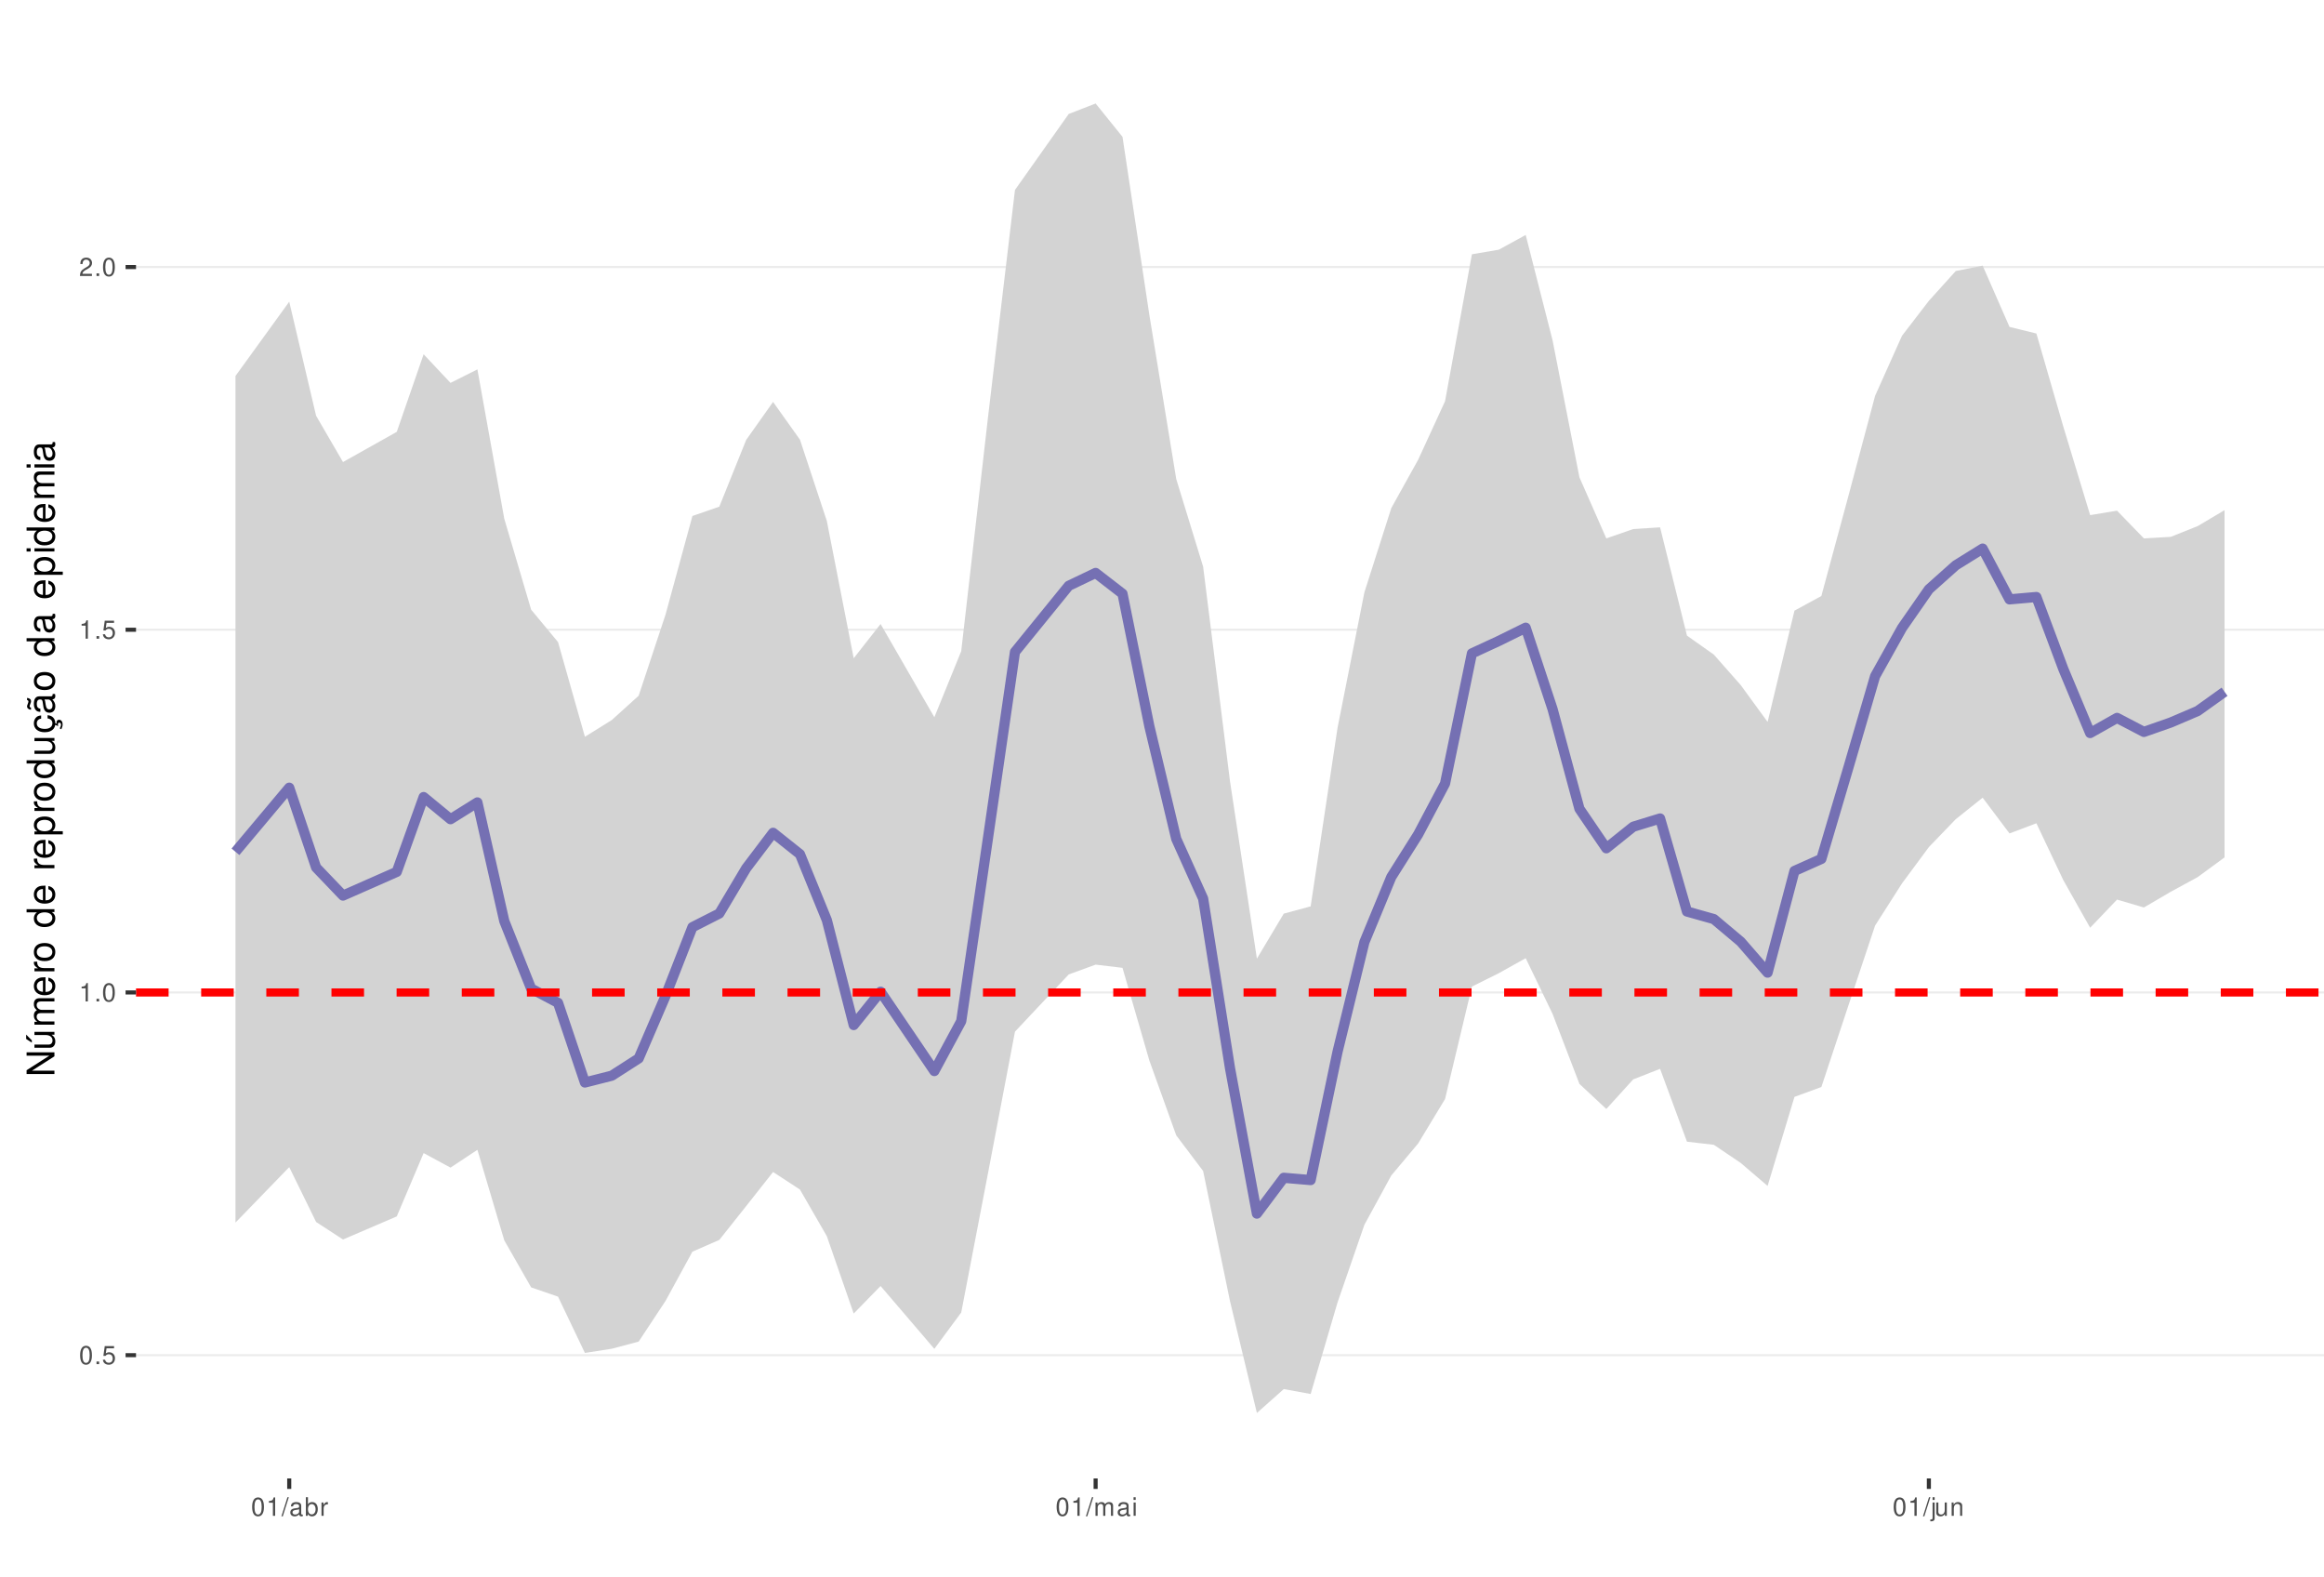
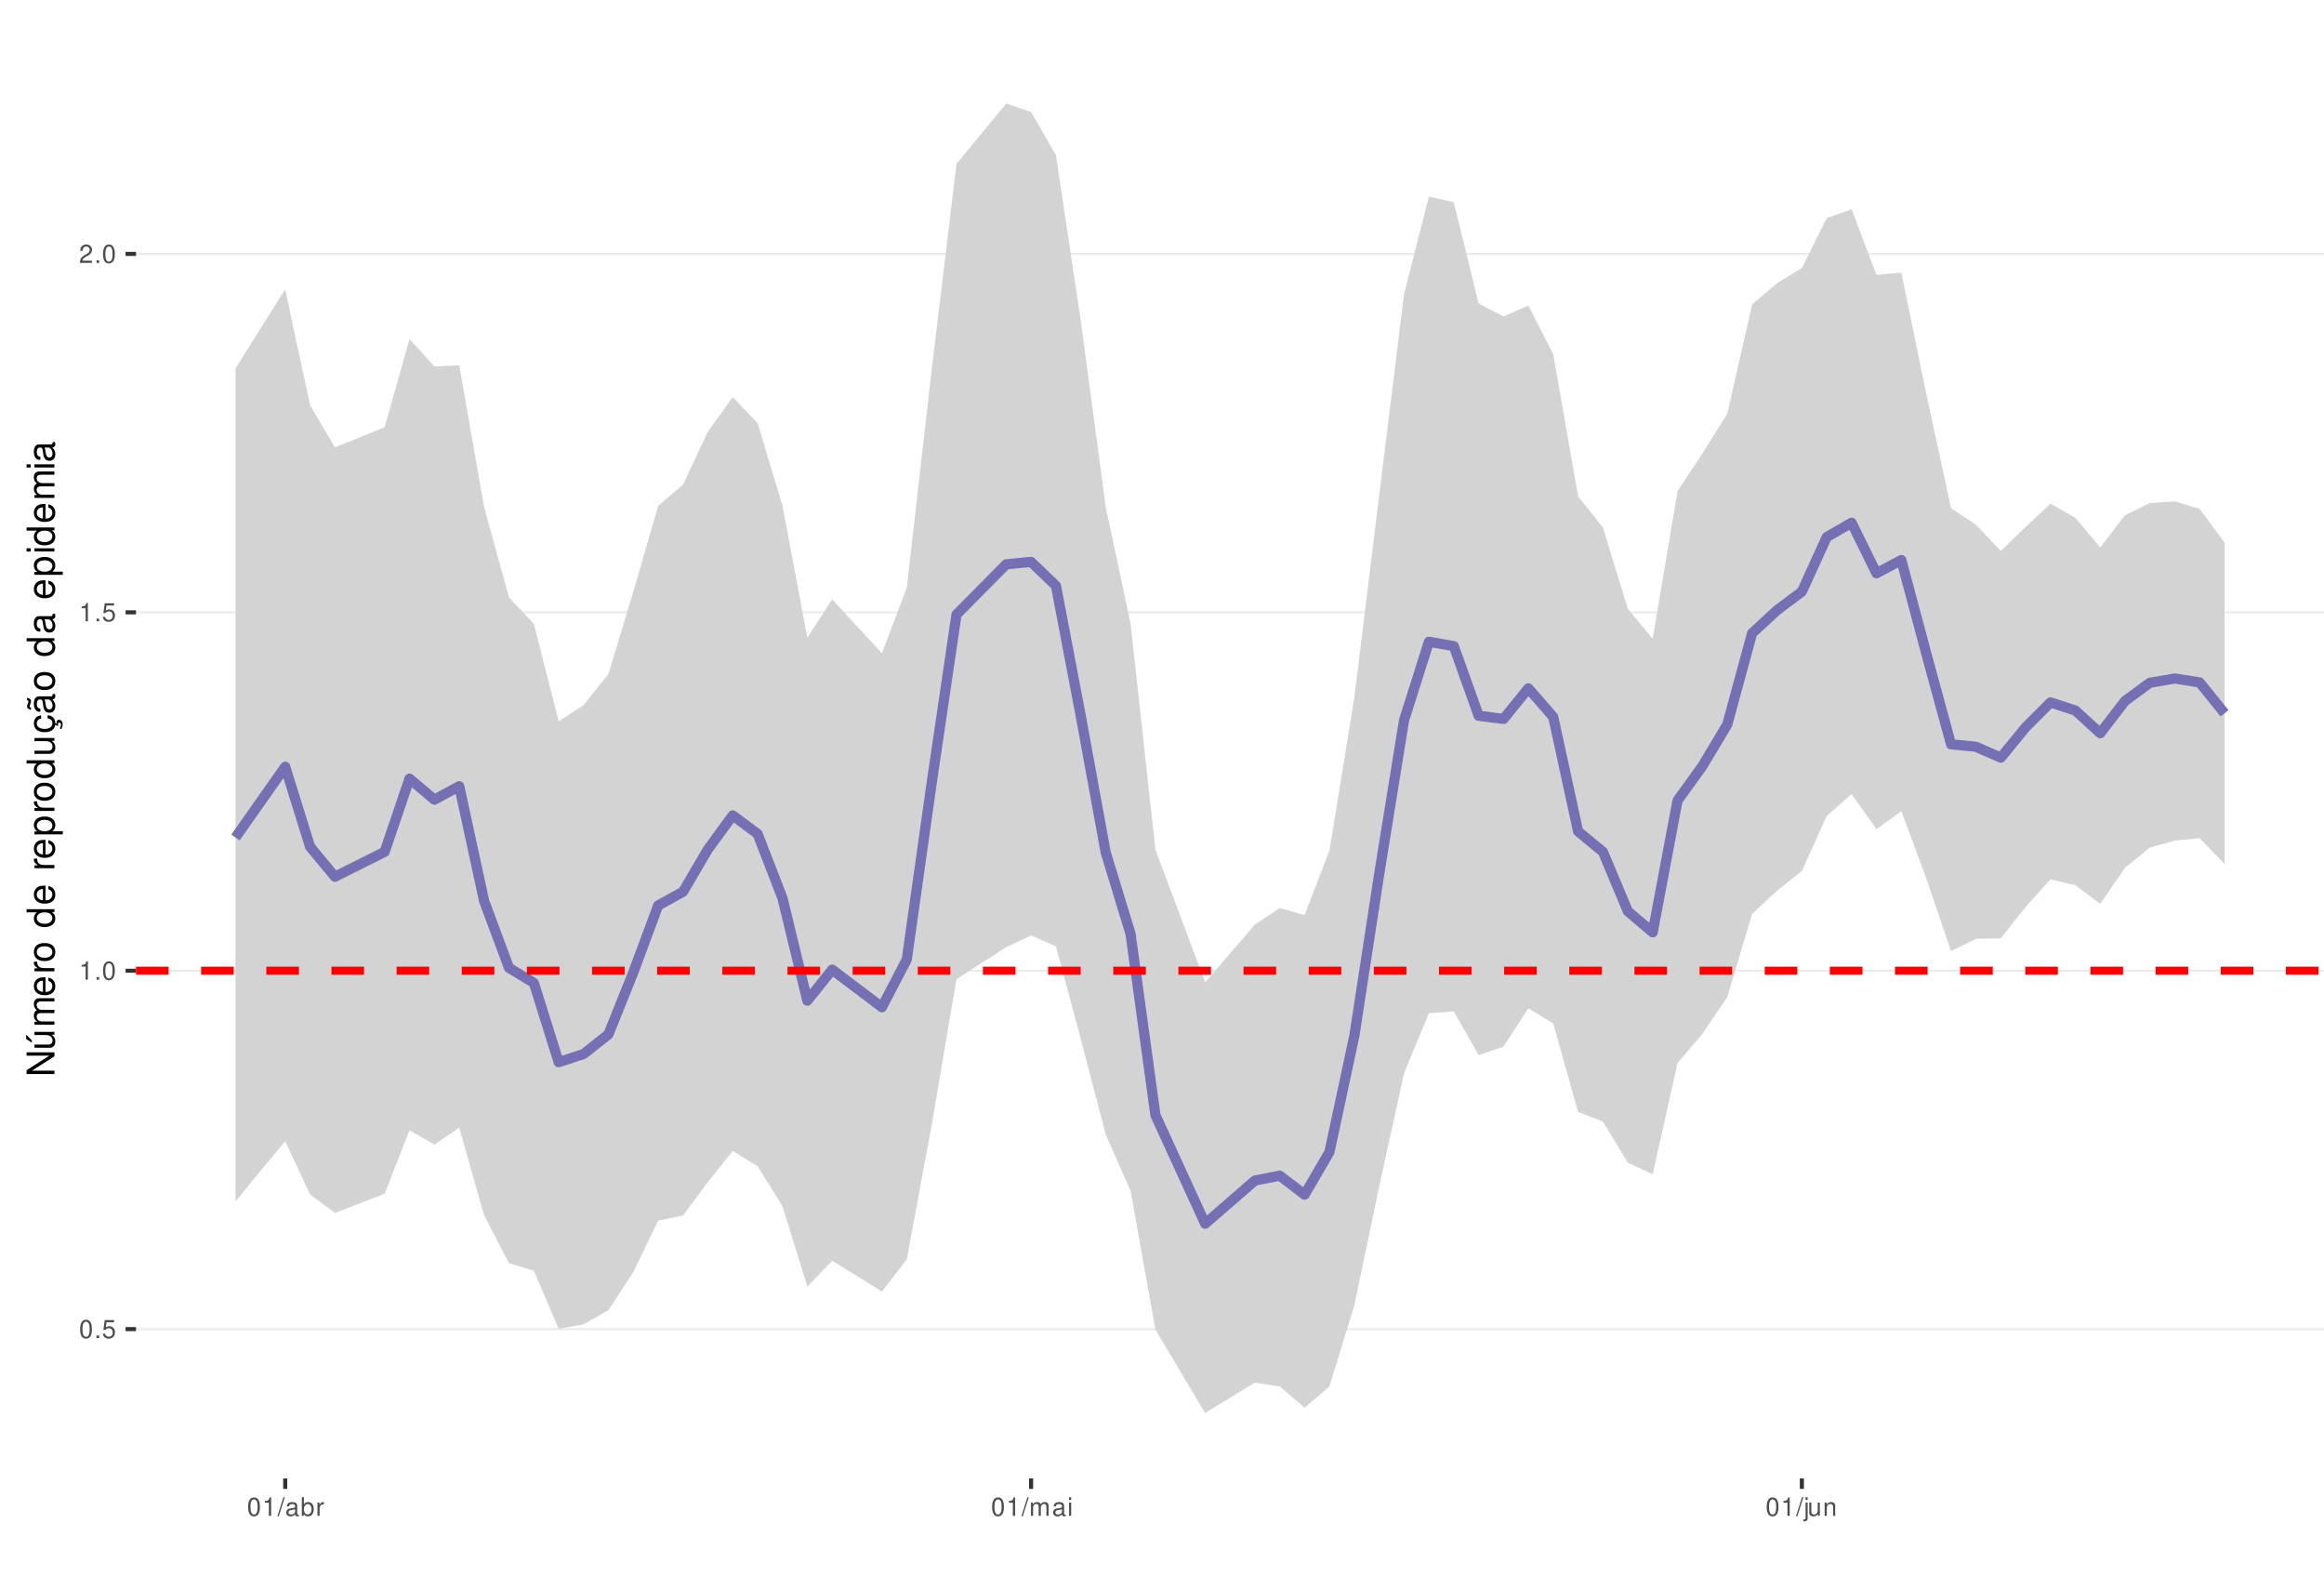
<svg xmlns="http://www.w3.org/2000/svg" xmlns:xlink="http://www.w3.org/1999/xlink" width="609pt" height="413pt" viewBox="0 0 609 413" version="1.1">
  <defs>
    <g>
      <symbol overflow="visible" id="glyph0-0">
        <path style="stroke:none;" d="" />
      </symbol>
      <symbol overflow="visible" id="glyph0-1">
        <path style="stroke:none;" d="M 1.828 -4.812 C 1.391 -4.812 0.984 -4.609 0.75 -4.281 C 0.438 -3.859 0.281 -3.219 0.281 -2.328 C 0.281 -0.703 0.812 0.156 1.828 0.156 C 2.828 0.156 3.375 -0.703 3.375 -2.297 C 3.375 -3.219 3.234 -3.844 2.922 -4.281 C 2.672 -4.625 2.281 -4.812 1.828 -4.812 Z M 1.828 -4.297 C 2.469 -4.297 2.781 -3.641 2.781 -2.344 C 2.781 -0.969 2.469 -0.328 1.812 -0.328 C 1.203 -0.328 0.891 -1 0.891 -2.328 C 0.891 -3.641 1.203 -4.297 1.828 -4.297 Z M 1.828 -4.297 " />
      </symbol>
      <symbol overflow="visible" id="glyph0-2">
        <path style="stroke:none;" d="M 1.266 -0.688 L 0.578 -0.688 L 0.578 0 L 1.266 0 Z M 1.266 -0.688 " />
      </symbol>
      <symbol overflow="visible" id="glyph0-3">
        <path style="stroke:none;" d="M 3.172 -4.719 L 0.734 -4.719 L 0.375 -2.156 L 0.922 -2.156 C 1.188 -2.469 1.422 -2.594 1.797 -2.594 C 2.422 -2.594 2.812 -2.156 2.812 -1.453 C 2.812 -0.781 2.422 -0.359 1.781 -0.359 C 1.266 -0.359 0.953 -0.625 0.812 -1.156 L 0.234 -1.156 C 0.312 -0.766 0.375 -0.578 0.516 -0.406 C 0.781 -0.047 1.266 0.156 1.797 0.156 C 2.75 0.156 3.422 -0.547 3.422 -1.531 C 3.422 -2.469 2.797 -3.109 1.891 -3.109 C 1.562 -3.109 1.297 -3.016 1.016 -2.828 L 1.203 -4.141 L 3.172 -4.141 Z M 3.172 -4.719 " />
      </symbol>
      <symbol overflow="visible" id="glyph0-4">
        <path style="stroke:none;" d="M 1.719 -3.422 L 1.719 0 L 2.312 0 L 2.312 -4.812 L 1.922 -4.812 C 1.719 -4.078 1.578 -3.969 0.672 -3.859 L 0.672 -3.422 Z M 1.719 -3.422 " />
      </symbol>
      <symbol overflow="visible" id="glyph0-5">
        <path style="stroke:none;" d="M 3.375 -0.578 L 0.891 -0.578 C 0.938 -0.984 1.156 -1.234 1.734 -1.578 L 2.406 -1.953 C 3.062 -2.328 3.406 -2.812 3.406 -3.406 C 3.406 -3.812 3.234 -4.188 2.969 -4.438 C 2.688 -4.688 2.344 -4.812 1.891 -4.812 C 1.297 -4.812 0.844 -4.594 0.578 -4.188 C 0.422 -3.938 0.344 -3.641 0.328 -3.141 L 0.922 -3.141 C 0.938 -3.469 0.984 -3.672 1.062 -3.828 C 1.219 -4.125 1.516 -4.297 1.875 -4.297 C 2.406 -4.297 2.797 -3.906 2.797 -3.391 C 2.797 -3.016 2.578 -2.672 2.156 -2.438 L 1.547 -2.078 C 0.562 -1.516 0.281 -1.062 0.219 0 L 3.375 0 Z M 3.375 -0.578 " />
      </symbol>
      <symbol overflow="visible" id="glyph0-6">
        <path style="stroke:none;" d="M 1.531 -4.859 L -0.047 0.141 L 0.312 0.141 L 1.891 -4.859 Z M 1.531 -4.859 " />
      </symbol>
      <symbol overflow="visible" id="glyph0-7">
        <path style="stroke:none;" d="M 3.562 -0.328 C 3.5 -0.312 3.469 -0.312 3.438 -0.312 C 3.25 -0.312 3.141 -0.406 3.141 -0.578 L 3.141 -2.641 C 3.141 -3.25 2.688 -3.594 1.828 -3.594 C 1.312 -3.594 0.906 -3.438 0.672 -3.188 C 0.516 -3 0.453 -2.797 0.438 -2.453 L 0.984 -2.453 C 1.031 -2.875 1.297 -3.078 1.812 -3.078 C 2.312 -3.078 2.594 -2.891 2.594 -2.562 L 2.594 -2.406 C 2.578 -2.172 2.469 -2.078 2.016 -2.031 C 1.219 -1.922 1.109 -1.891 0.891 -1.812 C 0.484 -1.641 0.281 -1.328 0.281 -0.875 C 0.281 -0.25 0.719 0.156 1.422 0.156 C 1.859 0.156 2.219 0 2.609 -0.359 C 2.656 0 2.828 0.156 3.188 0.156 C 3.297 0.156 3.375 0.141 3.562 0.094 Z M 2.594 -1.094 C 2.594 -0.906 2.531 -0.797 2.375 -0.641 C 2.141 -0.438 1.875 -0.328 1.547 -0.328 C 1.109 -0.328 0.859 -0.547 0.859 -0.891 C 0.859 -1.266 1.094 -1.438 1.703 -1.531 C 2.297 -1.609 2.406 -1.641 2.594 -1.719 Z M 2.594 -1.094 " />
      </symbol>
      <symbol overflow="visible" id="glyph0-8">
        <path style="stroke:none;" d="M 0.359 -4.859 L 0.359 0 L 0.859 0 L 0.859 -0.453 C 1.125 -0.047 1.484 0.156 1.969 0.156 C 2.875 0.156 3.484 -0.594 3.484 -1.75 C 3.484 -2.891 2.922 -3.594 1.984 -3.594 C 1.516 -3.594 1.172 -3.406 0.906 -3.016 L 0.906 -4.859 Z M 1.891 -3.062 C 2.5 -3.062 2.906 -2.531 2.906 -1.703 C 2.906 -0.906 2.484 -0.359 1.891 -0.359 C 1.297 -0.359 0.906 -0.906 0.906 -1.719 C 0.906 -2.531 1.297 -3.062 1.891 -3.062 Z M 1.891 -3.062 " />
      </symbol>
      <symbol overflow="visible" id="glyph0-9">
        <path style="stroke:none;" d="M 0.453 -3.484 L 0.453 0 L 1.016 0 L 1.016 -1.812 C 1.031 -2.656 1.375 -3.016 2.141 -3 L 2.141 -3.562 C 2.047 -3.578 1.984 -3.594 1.922 -3.594 C 1.562 -3.594 1.297 -3.375 0.969 -2.859 L 0.969 -3.484 Z M 0.453 -3.484 " />
      </symbol>
      <symbol overflow="visible" id="glyph0-10">
        <path style="stroke:none;" d="M 0.469 -3.484 L 0.469 0 L 1.031 0 L 1.031 -2.188 C 1.031 -2.703 1.391 -3.109 1.844 -3.109 C 2.25 -3.109 2.484 -2.844 2.484 -2.406 L 2.484 0 L 3.047 0 L 3.047 -2.188 C 3.047 -2.703 3.422 -3.109 3.875 -3.109 C 4.266 -3.109 4.516 -2.844 4.516 -2.406 L 4.516 0 L 5.078 0 L 5.078 -2.609 C 5.078 -3.234 4.719 -3.594 4.062 -3.594 C 3.594 -3.594 3.312 -3.453 2.984 -3.062 C 2.781 -3.422 2.5 -3.594 2.047 -3.594 C 1.578 -3.594 1.266 -3.422 0.984 -3 L 0.984 -3.484 Z M 0.469 -3.484 " />
      </symbol>
      <symbol overflow="visible" id="glyph0-11">
        <path style="stroke:none;" d="M 1 -3.484 L 0.453 -3.484 L 0.453 0 L 1 0 Z M 1 -4.859 L 0.438 -4.859 L 0.438 -4.156 L 1 -4.156 Z M 1 -4.859 " />
      </symbol>
      <symbol overflow="visible" id="glyph0-12">
        <path style="stroke:none;" d="M 0.469 -3.484 L 0.469 0.5 C 0.469 0.859 0.359 0.969 0.016 0.969 C -0.031 0.969 -0.047 0.969 -0.125 0.953 L -0.125 1.438 C -0.047 1.438 -0.016 1.453 0.062 1.453 C 0.688 1.453 1.016 1.203 1.016 0.719 L 1.016 -3.484 Z M 1.016 -4.859 L 0.469 -4.859 L 0.469 -4.156 L 1.016 -4.156 Z M 1.016 -4.859 " />
      </symbol>
      <symbol overflow="visible" id="glyph0-13">
        <path style="stroke:none;" d="M 3.203 0 L 3.203 -3.484 L 2.656 -3.484 L 2.656 -1.516 C 2.656 -0.797 2.281 -0.328 1.703 -0.328 C 1.266 -0.328 0.984 -0.594 0.984 -1.016 L 0.984 -3.484 L 0.438 -3.484 L 0.438 -0.797 C 0.438 -0.219 0.859 0.156 1.547 0.156 C 2.062 0.156 2.391 -0.031 2.703 -0.484 L 2.703 0 Z M 3.203 0 " />
      </symbol>
      <symbol overflow="visible" id="glyph0-14">
        <path style="stroke:none;" d="M 0.469 -3.484 L 0.469 0 L 1.031 0 L 1.031 -1.922 C 1.031 -2.641 1.391 -3.109 1.969 -3.109 C 2.406 -3.109 2.688 -2.828 2.688 -2.422 L 2.688 0 L 3.234 0 L 3.234 -2.641 C 3.234 -3.219 2.812 -3.594 2.141 -3.594 C 1.625 -3.594 1.281 -3.391 0.984 -2.906 L 0.984 -3.484 Z M 0.469 -3.484 " />
      </symbol>
      <symbol overflow="visible" id="glyph1-0">
        <path style="stroke:none;" d="" />
      </symbol>
      <symbol overflow="visible" id="glyph1-1">
        <path style="stroke:none;" d="M -7.297 -6.453 L -7.297 -5.578 L -1.328 -5.578 L -7.297 -1.766 L -7.297 -0.766 L 0 -0.766 L 0 -1.641 L -5.906 -1.641 L 0 -5.406 L 0 -6.453 Z M -7.297 -6.453 " />
      </symbol>
      <symbol overflow="visible" id="glyph1-2">
        <path style="stroke:none;" d="M 0 -4.812 L -5.234 -4.812 L -5.234 -3.984 L -2.266 -3.984 C -1.203 -3.984 -0.5 -3.438 -0.5 -2.562 C -0.5 -1.906 -0.906 -1.484 -1.531 -1.484 L -5.234 -1.484 L -5.234 -0.656 L -1.203 -0.656 C -0.328 -0.656 0.234 -1.297 0.234 -2.312 C 0.234 -3.094 -0.047 -3.578 -0.734 -4.062 L 0 -4.062 Z M -7.406 -2.953 L -5.922 -2 L -5.922 -2.594 L -7.406 -4.094 Z M -7.406 -2.953 " />
      </symbol>
      <symbol overflow="visible" id="glyph1-3">
        <path style="stroke:none;" d="M -5.234 -0.703 L 0 -0.703 L 0 -1.547 L -3.297 -1.547 C -4.047 -1.547 -4.656 -2.094 -4.656 -2.766 C -4.656 -3.391 -4.281 -3.734 -3.609 -3.734 L 0 -3.734 L 0 -4.578 L -3.297 -4.578 C -4.047 -4.578 -4.656 -5.125 -4.656 -5.812 C -4.656 -6.422 -4.266 -6.781 -3.609 -6.781 L 0 -6.781 L 0 -7.625 L -3.938 -7.625 C -4.875 -7.625 -5.391 -7.078 -5.391 -6.094 C -5.391 -5.406 -5.188 -4.984 -4.594 -4.484 C -5.156 -4.188 -5.391 -3.766 -5.391 -3.078 C -5.391 -2.375 -5.125 -1.906 -4.5 -1.469 L -5.234 -1.469 Z M -5.234 -0.703 " />
      </symbol>
      <symbol overflow="visible" id="glyph1-4">
        <path style="stroke:none;" d="M -2.344 -5.125 C -3.141 -5.125 -3.625 -5.062 -4.016 -4.922 C -4.875 -4.578 -5.391 -3.781 -5.391 -2.797 C -5.391 -1.344 -4.281 -0.406 -2.547 -0.406 C -0.812 -0.406 0.234 -1.297 0.234 -2.781 C 0.234 -3.984 -0.453 -4.812 -1.594 -5.016 L -1.594 -4.188 C -0.906 -3.953 -0.547 -3.484 -0.547 -2.812 C -0.547 -2.281 -0.781 -1.828 -1.219 -1.547 C -1.516 -1.344 -1.812 -1.281 -2.344 -1.266 Z M -3.016 -1.297 C -3.984 -1.359 -4.625 -1.953 -4.625 -2.797 C -4.625 -3.641 -3.953 -4.234 -3.016 -4.234 Z M -3.016 -1.297 " />
      </symbol>
      <symbol overflow="visible" id="glyph1-5">
        <path style="stroke:none;" d="M -5.234 -0.688 L 0 -0.688 L 0 -1.531 L -2.719 -1.531 C -3.984 -1.547 -4.547 -2.062 -4.516 -3.203 L -5.359 -3.203 C -5.375 -3.062 -5.391 -2.984 -5.391 -2.891 C -5.391 -2.344 -5.062 -1.938 -4.297 -1.453 L -5.234 -1.453 Z M -5.234 -0.688 " />
      </symbol>
      <symbol overflow="visible" id="glyph1-6">
        <path style="stroke:none;" d="M -5.391 -2.719 C -5.391 -1.234 -4.344 -0.359 -2.578 -0.359 C -0.812 -0.359 0.234 -1.234 0.234 -2.734 C 0.234 -4.203 -0.812 -5.094 -2.547 -5.094 C -4.359 -5.094 -5.391 -4.234 -5.391 -2.719 Z M -4.625 -2.734 C -4.625 -3.672 -3.844 -4.234 -2.547 -4.234 C -1.312 -4.234 -0.547 -3.656 -0.547 -2.734 C -0.547 -1.797 -1.312 -1.234 -2.578 -1.234 C -3.844 -1.234 -4.625 -1.797 -4.625 -2.734 Z M -4.625 -2.734 " />
      </symbol>
      <symbol overflow="visible" id="glyph1-7">
        <path style="stroke:none;" d="" />
      </symbol>
      <symbol overflow="visible" id="glyph1-8">
        <path style="stroke:none;" d="M -7.297 -4.953 L -7.297 -4.125 L -4.578 -4.125 C -5.109 -3.766 -5.391 -3.203 -5.391 -2.516 C -5.391 -1.156 -4.297 -0.266 -2.625 -0.266 C -0.859 -0.266 0.234 -1.125 0.234 -2.547 C 0.234 -3.266 -0.047 -3.766 -0.688 -4.203 L 0 -4.203 L 0 -4.953 Z M -4.609 -2.656 C -4.609 -3.547 -3.812 -4.125 -2.562 -4.125 C -1.344 -4.125 -0.547 -3.547 -0.547 -2.656 C -0.547 -1.734 -1.359 -1.125 -2.578 -1.125 C -3.797 -1.125 -4.609 -1.734 -4.609 -2.656 Z M -4.609 -2.656 " />
      </symbol>
      <symbol overflow="visible" id="glyph1-9">
        <path style="stroke:none;" d="M 2.188 -0.547 L 2.188 -1.375 L -0.547 -1.375 C -0.016 -1.812 0.234 -2.312 0.234 -2.984 C 0.234 -4.344 -0.859 -5.234 -2.531 -5.234 C -4.297 -5.234 -5.391 -4.375 -5.391 -2.984 C -5.391 -2.266 -5.062 -1.703 -4.453 -1.312 L -5.234 -1.312 L -5.234 -0.547 Z M -4.609 -2.844 C -4.609 -3.766 -3.797 -4.359 -2.547 -4.359 C -1.359 -4.359 -0.547 -3.75 -0.547 -2.844 C -0.547 -1.953 -1.344 -1.375 -2.578 -1.375 C -3.812 -1.375 -4.609 -1.953 -4.609 -2.844 Z M -4.609 -2.844 " />
      </symbol>
      <symbol overflow="visible" id="glyph1-10">
        <path style="stroke:none;" d="M 0 -4.812 L -5.234 -4.812 L -5.234 -3.984 L -2.266 -3.984 C -1.203 -3.984 -0.5 -3.438 -0.5 -2.562 C -0.5 -1.906 -0.906 -1.484 -1.531 -1.484 L -5.234 -1.484 L -5.234 -0.656 L -1.203 -0.656 C -0.328 -0.656 0.234 -1.297 0.234 -2.312 C 0.234 -3.094 -0.047 -3.578 -0.734 -4.062 L 0 -4.062 Z M 0 -4.812 " />
      </symbol>
      <symbol overflow="visible" id="glyph1-11">
        <path style="stroke:none;" d="M 0.234 -2.641 C 0.234 -3.875 -0.547 -4.703 -1.797 -4.766 L -1.797 -3.938 C -0.953 -3.797 -0.531 -3.359 -0.531 -2.656 C -0.531 -1.734 -1.281 -1.188 -2.516 -1.188 C -3.844 -1.188 -4.625 -1.719 -4.625 -2.625 C -4.625 -3.328 -4.203 -3.766 -3.484 -3.875 L -3.484 -4.703 C -3.984 -4.672 -4.312 -4.562 -4.609 -4.359 C -5.094 -4 -5.391 -3.375 -5.391 -2.641 C -5.391 -1.219 -4.266 -0.312 -2.531 -0.312 C -1.469 -0.312 -0.625 -0.672 -0.156 -1.312 C 0.047 -1.594 0.125 -1.812 0.203 -2.25 L 0.922 -1.938 L 0.984 -2.062 C 0.938 -2.188 0.906 -2.25 0.906 -2.375 C 0.906 -2.656 1.047 -2.828 1.281 -2.828 C 1.547 -2.828 1.734 -2.594 1.734 -2.297 C 1.734 -2.031 1.672 -1.844 1.438 -1.406 L 1.406 -1.312 L 1.812 -1.094 C 2.078 -1.75 2.141 -1.953 2.141 -2.344 C 2.141 -3.109 1.781 -3.578 1.203 -3.578 C 0.781 -3.578 0.547 -3.297 0.547 -2.797 C 0.547 -2.703 0.547 -2.641 0.562 -2.516 Z M 0.234 -2.641 " />
      </symbol>
      <symbol overflow="visible" id="glyph1-12">
        <path style="stroke:none;" d="M -0.484 -5.344 C -0.469 -5.266 -0.469 -5.219 -0.469 -5.172 C -0.469 -4.875 -0.625 -4.719 -0.875 -4.719 L -3.953 -4.719 C -4.891 -4.719 -5.391 -4.047 -5.391 -2.75 C -5.391 -1.984 -5.172 -1.375 -4.781 -1.016 C -4.516 -0.766 -4.203 -0.672 -3.688 -0.656 L -3.688 -1.484 C -4.328 -1.562 -4.625 -1.938 -4.625 -2.719 C -4.625 -3.484 -4.344 -3.891 -3.844 -3.891 L -3.625 -3.891 C -3.266 -3.875 -3.125 -3.703 -3.047 -3.016 C -2.891 -1.844 -2.844 -1.656 -2.719 -1.344 C -2.453 -0.734 -2 -0.422 -1.312 -0.422 C -0.375 -0.422 0.234 -1.078 0.234 -2.141 C 0.234 -2.797 0 -3.328 -0.547 -3.922 C 0 -3.984 0.234 -4.234 0.234 -4.781 C 0.234 -4.953 0.203 -5.062 0.141 -5.344 Z M -1.656 -3.891 C -1.375 -3.891 -1.203 -3.812 -0.969 -3.562 C -0.656 -3.219 -0.5 -2.812 -0.5 -2.312 C -0.5 -1.672 -0.812 -1.297 -1.344 -1.297 C -1.891 -1.297 -2.172 -1.656 -2.297 -2.547 C -2.422 -3.438 -2.453 -3.609 -2.594 -3.891 Z M -7.172 -3.75 C -6.922 -3.672 -6.812 -3.547 -6.812 -3.375 C -6.812 -3.25 -6.875 -2.984 -6.984 -2.734 C -7.156 -2.312 -7.172 -2.25 -7.172 -2.047 C -7.172 -1.594 -6.797 -1.297 -6.141 -1.188 L -6.141 -1.766 C -6.375 -1.812 -6.5 -1.938 -6.5 -2.094 C -6.5 -2.203 -6.469 -2.344 -6.375 -2.578 C -6.156 -3.156 -6.125 -3.234 -6.125 -3.438 C -6.125 -3.922 -6.484 -4.219 -7.172 -4.312 Z M -7.172 -3.75 " />
      </symbol>
      <symbol overflow="visible" id="glyph1-13">
        <path style="stroke:none;" d="M -0.484 -5.344 C -0.469 -5.266 -0.469 -5.219 -0.469 -5.172 C -0.469 -4.875 -0.625 -4.719 -0.875 -4.719 L -3.953 -4.719 C -4.891 -4.719 -5.391 -4.047 -5.391 -2.75 C -5.391 -1.984 -5.172 -1.375 -4.781 -1.016 C -4.516 -0.766 -4.203 -0.672 -3.688 -0.656 L -3.688 -1.484 C -4.328 -1.562 -4.625 -1.938 -4.625 -2.719 C -4.625 -3.484 -4.344 -3.891 -3.844 -3.891 L -3.625 -3.891 C -3.266 -3.875 -3.125 -3.703 -3.047 -3.016 C -2.891 -1.844 -2.844 -1.656 -2.719 -1.344 C -2.453 -0.734 -2 -0.422 -1.312 -0.422 C -0.375 -0.422 0.234 -1.078 0.234 -2.141 C 0.234 -2.797 0 -3.328 -0.547 -3.922 C 0 -3.984 0.234 -4.234 0.234 -4.781 C 0.234 -4.953 0.203 -5.062 0.141 -5.344 Z M -1.656 -3.891 C -1.375 -3.891 -1.203 -3.812 -0.969 -3.562 C -0.656 -3.219 -0.5 -2.812 -0.5 -2.312 C -0.5 -1.672 -0.812 -1.297 -1.344 -1.297 C -1.891 -1.297 -2.172 -1.656 -2.297 -2.547 C -2.422 -3.438 -2.453 -3.609 -2.594 -3.891 Z M -1.656 -3.891 " />
      </symbol>
      <symbol overflow="visible" id="glyph1-14">
        <path style="stroke:none;" d="M -5.234 -1.5 L -5.234 -0.672 L 0 -0.672 L 0 -1.5 Z M -7.297 -1.5 L -7.297 -0.656 L -6.234 -0.656 L -6.234 -1.5 Z M -7.297 -1.5 " />
      </symbol>
    </g>
    <clipPath id="clip1">
      <path d="M 35.645 9.961 L 609 9.961 L 609 387.328 L 35.645 387.328 Z M 35.645 9.961 " />
    </clipPath>
    <clipPath id="clip2">
-       <path d="M 35.645 354 L 609 354 L 609 356 L 35.645 356 Z M 35.645 354 " />
+       <path d="M 35.645 347 L 609 347 L 609 349 L 35.645 349 Z M 35.645 347 " />
    </clipPath>
    <clipPath id="clip3">
-       <path d="M 35.645 259 L 609 259 L 609 261 L 35.645 261 Z M 35.645 259 " />
+       <path d="M 35.645 254 L 609 254 L 609 255 L 35.645 255 Z M 35.645 254 " />
    </clipPath>
    <clipPath id="clip4">
-       <path d="M 35.645 164 L 609 164 L 609 166 L 35.645 166 Z M 35.645 164 " />
+       <path d="M 35.645 160 L 609 160 L 609 161 L 35.645 161 Z M 35.645 160 " />
    </clipPath>
    <clipPath id="clip5">
-       <path d="M 35.645 69 L 609 69 L 609 71 L 35.645 71 Z M 35.645 69 " />
+       <path d="M 35.645 66 L 609 66 L 609 67 L 35.645 67 Z M 35.645 66 " />
    </clipPath>
    <clipPath id="clip6">
-       <path d="M 35.645 258 L 609 258 L 609 262 L 35.645 262 Z M 35.645 258 " />
+       <path d="M 35.645 253 L 609 253 L 609 256 L 35.645 256 Z M 35.645 253 " />
    </clipPath>
  </defs>
  <g id="surface53">
    <rect x="0" y="0" width="609" height="413" style="fill:rgb(100%,100%,100%);fill-opacity:1;stroke:none;" />
    <rect x="0" y="0" width="609" height="413" style="fill:rgb(100%,100%,100%);fill-opacity:1;stroke:none;" />
    <path style="fill:none;stroke-width:1.067;stroke-linecap:round;stroke-linejoin:round;stroke:rgb(100%,100%,100%);stroke-opacity:1;stroke-miterlimit:10;" d="M 0 413 L 609 413 L 609 0 L 0 0 Z M 0 413 " />
    <g clip-path="url(#clip1)" clip-rule="nonzero">
      <path style=" stroke:none;fill-rule:nonzero;fill:rgb(100%,100%,100%);fill-opacity:1;" d="M 35.645 387.328 L 609 387.328 L 609 9.961 L 35.645 9.961 Z M 35.645 387.328 " />
    </g>
    <g clip-path="url(#clip2)" clip-rule="nonzero">
-       <path style="fill:none;stroke-width:0.533;stroke-linecap:butt;stroke-linejoin:round;stroke:rgb(92.157%,92.157%,92.157%);stroke-opacity:1;stroke-miterlimit:10;" d="M 35.645 355.031 L 609 355.031 " />
+       <path style="fill:none;stroke-width:0.533;stroke-linecap:butt;stroke-linejoin:round;stroke:rgb(92.157%,92.157%,92.157%);stroke-opacity:1;stroke-miterlimit:10;" d="M 35.645 348.207 L 609 348.207 " />
    </g>
    <g clip-path="url(#clip3)" clip-rule="nonzero">
-       <path style="fill:none;stroke-width:0.533;stroke-linecap:butt;stroke-linejoin:round;stroke:rgb(92.157%,92.157%,92.157%);stroke-opacity:1;stroke-miterlimit:10;" d="M 35.645 260.008 L 609 260.008 " />
+       <path style="fill:none;stroke-width:0.533;stroke-linecap:butt;stroke-linejoin:round;stroke:rgb(92.157%,92.157%,92.157%);stroke-opacity:1;stroke-miterlimit:10;" d="M 35.645 254.312 L 609 254.312 " />
    </g>
    <g clip-path="url(#clip4)" clip-rule="nonzero">
-       <path style="fill:none;stroke-width:0.533;stroke-linecap:butt;stroke-linejoin:round;stroke:rgb(92.157%,92.157%,92.157%);stroke-opacity:1;stroke-miterlimit:10;" d="M 35.645 164.98 L 609 164.98 " />
+       <path style="fill:none;stroke-width:0.533;stroke-linecap:butt;stroke-linejoin:round;stroke:rgb(92.157%,92.157%,92.157%);stroke-opacity:1;stroke-miterlimit:10;" d="M 35.645 160.418 L 609 160.418 " />
    </g>
    <g clip-path="url(#clip5)" clip-rule="nonzero">
-       <path style="fill:none;stroke-width:0.533;stroke-linecap:butt;stroke-linejoin:round;stroke:rgb(92.157%,92.157%,92.157%);stroke-opacity:1;stroke-miterlimit:10;" d="M 35.645 69.957 L 609 69.957 " />
-     </g>
-     <path style=" stroke:none;fill-rule:nonzero;fill:rgb(82.745%,82.745%,82.745%);fill-opacity:1;" d="M 61.707 98.496 L 75.793 79.043 L 82.836 108.93 L 89.883 121.047 L 103.969 113.141 L 111.012 92.812 L 118.055 100.312 L 125.102 96.773 L 132.145 135.906 L 139.188 159.727 L 146.23 168.211 L 153.273 193.016 L 160.316 188.637 L 167.363 182.262 L 174.406 161.004 L 181.449 135.18 L 188.492 132.742 L 195.535 115.25 L 202.582 105.297 L 209.625 115.18 L 216.668 136.473 L 223.711 172.449 L 230.754 163.48 L 244.844 187.898 L 251.887 170.598 L 258.93 109.098 L 265.973 49.758 L 280.059 29.852 L 287.105 27.117 L 294.148 35.844 L 301.191 82.543 L 308.234 125.504 L 315.277 148.457 L 322.324 204.711 L 329.367 251.148 L 336.41 239.352 L 343.453 237.453 L 350.496 190.703 L 357.539 155.176 L 364.586 133.109 L 371.629 120.438 L 378.672 105.117 L 385.715 66.613 L 392.758 65.414 L 399.805 61.555 L 406.848 89.164 L 413.891 125.055 L 420.934 141.051 L 427.977 138.602 L 435.02 138.152 L 442.066 166.516 L 449.109 171.496 L 456.152 179.477 L 463.195 189.133 L 470.238 159.98 L 477.285 156.141 L 484.328 130.098 L 491.371 103.684 L 498.414 87.969 L 505.457 78.812 L 512.5 71.004 L 519.547 69.586 L 526.59 85.645 L 533.633 87.375 L 540.676 111.727 L 547.719 134.953 L 554.766 133.789 L 561.809 141.055 L 568.852 140.645 L 575.895 137.828 L 582.938 133.656 L 582.938 224.625 L 575.895 229.789 L 568.852 233.621 L 561.809 237.746 L 554.766 235.676 L 547.719 243.055 L 540.676 230.559 L 533.633 215.684 L 526.59 218.344 L 519.547 208.977 L 512.5 214.609 L 505.457 221.922 L 498.414 231.438 L 491.371 242.469 L 484.328 263.555 L 477.285 284.781 L 470.238 287.359 L 463.195 310.691 L 456.152 304.668 L 449.109 299.914 L 442.066 299.102 L 435.02 280.012 L 427.977 282.781 L 420.934 290.535 L 413.891 283.965 L 406.848 265.621 L 399.805 251.027 L 392.758 254.961 L 385.715 258.465 L 378.672 287.926 L 371.629 299.559 L 364.586 307.953 L 357.539 320.867 L 350.496 341.23 L 343.453 365.203 L 336.41 363.914 L 329.367 370.176 L 322.324 340.898 L 315.277 306.781 L 308.234 297.449 L 301.191 277.852 L 294.148 253.555 L 287.105 252.715 L 280.059 255.285 L 265.973 270.273 L 258.93 307.23 L 251.887 343.852 L 244.844 353.375 L 230.754 336.91 L 223.711 344.125 L 216.668 323.855 L 209.625 311.641 L 202.582 307.039 L 195.535 315.973 L 188.492 324.832 L 181.449 327.914 L 174.406 340.805 L 167.363 351.469 L 160.316 353.344 L 153.273 354.445 L 146.23 339.695 L 139.188 337.273 L 132.145 324.949 L 125.102 301.23 L 118.055 305.895 L 111.012 302.086 L 103.969 318.68 L 89.883 324.727 L 82.836 320.133 L 75.793 305.766 L 61.707 320.297 Z M 61.707 98.496 " />
-     <path style="fill:none;stroke-width:2.667;stroke-linecap:butt;stroke-linejoin:round;stroke:rgb(45.882%,43.922%,70.196%);stroke-opacity:1;stroke-miterlimit:10;" d="M 61.707 223.152 L 75.793 206.363 L 82.836 227.262 L 89.883 234.625 L 103.969 228.414 L 111.012 208.816 L 118.055 214.617 L 125.102 210.215 L 132.145 241.301 L 139.188 258.992 L 146.23 262.723 L 153.273 283.598 L 160.316 281.812 L 167.363 277.285 L 174.406 260.91 L 181.449 242.898 L 188.492 239.324 L 195.535 227.48 L 202.582 218.176 L 209.625 223.781 L 216.668 241.047 L 223.711 268.543 L 230.754 259.812 L 244.844 280.598 L 251.887 267.535 L 258.93 219.344 L 265.973 170.797 L 280.059 153.469 L 287.105 150.098 L 294.148 155.539 L 301.191 190.277 L 308.234 219.777 L 315.277 235.406 L 322.324 279.859 L 329.367 317.945 L 336.41 308.559 L 343.453 309.156 L 350.496 275.562 L 357.539 246.812 L 364.586 229.758 L 371.629 218.59 L 378.672 205.281 L 385.715 171.176 L 392.758 167.918 L 399.805 164.445 L 406.848 185.777 L 413.891 211.891 L 420.934 222.238 L 427.977 216.59 L 435.02 214.426 L 442.066 238.801 L 449.109 240.781 L 456.152 246.703 L 463.195 254.816 L 470.238 228.172 L 477.285 225.023 L 484.328 201.234 L 491.371 177.137 L 498.414 164.52 L 505.457 154.391 L 512.5 148.102 L 519.547 143.723 L 526.59 157.023 L 533.633 156.406 L 540.676 175.23 L 547.719 192.047 L 554.766 188.078 L 561.809 191.75 L 568.852 189.281 L 575.895 186.27 L 582.938 181.227 " />
+       <path style="fill:none;stroke-width:0.533;stroke-linecap:butt;stroke-linejoin:round;stroke:rgb(92.157%,92.157%,92.157%);stroke-opacity:1;stroke-miterlimit:10;" d="M 35.645 66.523 L 609 66.523 " />
+     </g>
+     <path style=" stroke:none;fill-rule:nonzero;fill:rgb(82.745%,82.745%,82.745%);fill-opacity:1;" d="M 61.707 96.527 L 74.738 75.785 L 81.254 106.176 L 87.77 117.195 L 100.801 111.941 L 107.312 88.812 L 113.828 96.004 L 120.344 95.695 L 126.859 132.848 L 133.375 156.516 L 139.891 163.371 L 146.406 189.004 L 152.922 184.723 L 159.438 176.562 L 165.953 155.02 L 172.469 132.523 L 178.984 126.957 L 185.5 113.098 L 192.016 104.035 L 198.531 110.871 L 205.047 132.48 L 211.562 167.055 L 218.078 157.039 L 231.105 171.145 L 237.621 154.004 L 244.137 96.98 L 250.652 42.934 L 263.684 27.117 L 270.199 29.336 L 276.715 40.668 L 283.23 84.098 L 289.746 132.762 L 296.262 163.371 L 302.777 222.605 L 315.809 257.352 L 328.84 242.227 L 335.352 237.879 L 341.867 239.719 L 348.383 222.816 L 354.898 182.738 L 361.414 129.809 L 367.93 77.066 L 374.445 51.492 L 380.961 52.988 L 387.477 79.547 L 393.992 82.887 L 400.508 80.059 L 407.023 92.785 L 413.539 130.055 L 420.055 138.223 L 426.57 159.504 L 433.086 167.32 L 439.602 128.672 L 446.113 118.801 L 452.629 108.395 L 459.145 79.734 L 465.66 74.199 L 472.176 70.215 L 478.691 57.121 L 485.207 54.828 L 491.723 72.023 L 498.238 71.414 L 504.754 103.059 L 511.27 133.145 L 517.785 137.469 L 524.301 144.344 L 530.816 138.043 L 537.332 131.941 L 543.848 135.672 L 550.363 143.398 L 556.875 134.973 L 563.391 131.781 L 569.906 131.352 L 576.422 133.324 L 582.938 142.137 L 582.938 226.355 L 576.422 219.594 L 569.906 220.23 L 563.391 222.043 L 556.875 227.324 L 550.363 236.777 L 543.848 231.93 L 537.332 230.367 L 530.816 237.582 L 524.301 245.828 L 517.785 245.953 L 511.27 249.168 L 504.754 230.043 L 498.238 212.527 L 491.723 217.227 L 485.207 208.031 L 478.691 213.77 L 472.176 228.168 L 465.66 233.371 L 459.145 239.398 L 452.629 261.207 L 446.113 270.832 L 439.602 278.48 L 433.086 307.629 L 426.57 304.602 L 420.055 293.836 L 413.539 291.324 L 407.023 268.133 L 400.508 264.148 L 393.992 274.191 L 387.477 276.434 L 380.961 264.957 L 374.445 265.438 L 367.93 281.129 L 361.414 310.836 L 354.898 341.98 L 348.383 363.219 L 341.867 368.789 L 335.352 363.223 L 328.84 362.227 L 315.809 370.176 L 302.777 348.359 L 296.262 311.953 L 289.746 297.23 L 283.23 272.266 L 276.715 247.938 L 270.199 245.059 L 263.684 248.129 L 250.652 256.535 L 244.137 294.777 L 237.621 329.938 L 231.105 338.352 L 218.078 330.289 L 211.562 337.062 L 205.047 315.98 L 198.531 305.543 L 192.016 301.547 L 185.5 309.648 L 178.984 318.445 L 172.469 319.781 L 165.953 333.281 L 159.438 343.246 L 152.922 346.961 L 146.406 348.117 L 139.891 332.934 L 133.375 330.945 L 126.859 318.375 L 120.344 295.434 L 113.828 299.863 L 107.312 296.117 L 100.801 312.73 L 87.77 317.777 L 81.254 312.926 L 74.738 298.945 L 61.707 314.75 Z M 61.707 96.527 " />
+     <path style="fill:none;stroke-width:2.667;stroke-linecap:butt;stroke-linejoin:round;stroke:rgb(45.882%,43.922%,70.196%);stroke-opacity:1;stroke-miterlimit:10;" d="M 61.707 219.402 L 74.738 200.875 L 81.254 221.824 L 87.77 229.688 L 100.801 223.168 L 107.312 203.988 L 113.828 209.492 L 120.344 205.98 L 126.859 236.031 L 133.375 253.543 L 139.891 257.504 L 146.406 278.273 L 152.922 276.133 L 159.438 270.992 L 165.953 254.762 L 172.469 237.219 L 178.984 233.625 L 185.5 222.508 L 192.016 213.621 L 198.531 218.465 L 205.047 235.301 L 211.562 262.16 L 218.078 254.027 L 231.105 263.875 L 237.621 251.355 L 244.137 205.199 L 250.652 161 L 263.684 147.836 L 270.199 147.211 L 276.715 153.469 L 283.23 187.66 L 289.746 223.324 L 296.262 244.68 L 302.777 292.148 L 315.809 320.586 L 328.84 309.285 L 335.352 308.004 L 341.867 312.973 L 348.383 301.801 L 354.898 271.395 L 361.414 229.004 L 367.93 188.688 L 374.445 168.137 L 380.961 169.262 L 387.477 187.512 L 393.992 188.359 L 400.508 180.328 L 407.023 187.824 L 413.539 217.805 L 420.055 223.18 L 426.57 238.727 L 433.086 244.258 L 439.602 209.727 L 446.113 200.703 L 452.629 189.812 L 459.145 165.887 L 465.66 159.879 L 472.176 155 L 478.691 140.707 L 485.207 136.941 L 491.723 150.188 L 498.238 146.723 L 504.754 171.117 L 511.27 194.992 L 517.785 195.641 L 524.301 198.488 L 530.816 190.543 L 537.332 184.023 L 543.848 186.141 L 550.363 192.086 L 556.875 183.629 L 563.391 178.867 L 569.906 177.75 L 576.422 178.789 L 582.938 186.867 " />
    <g clip-path="url(#clip6)" clip-rule="nonzero">
-       <path style="fill:none;stroke-width:2.134;stroke-linecap:butt;stroke-linejoin:round;stroke:rgb(100%,0%,0%);stroke-opacity:1;stroke-dasharray:8.536,8.536;stroke-miterlimit:10;" d="M 35.645 260.008 L 609 260.008 " />
-     </g>
-     <g style="fill:rgb(30.196%,30.196%,30.196%);fill-opacity:1;">
-       <use xlink:href="#glyph0-1" x="20.715" y="357.379" />
-       <use xlink:href="#glyph0-2" x="24.715" y="357.379" />
-       <use xlink:href="#glyph0-3" x="26.715" y="357.379" />
-     </g>
-     <g style="fill:rgb(30.196%,30.196%,30.196%);fill-opacity:1;">
-       <use xlink:href="#glyph0-4" x="20.715" y="262.355" />
-       <use xlink:href="#glyph0-2" x="24.715" y="262.355" />
-       <use xlink:href="#glyph0-1" x="26.715" y="262.355" />
-     </g>
-     <g style="fill:rgb(30.196%,30.196%,30.196%);fill-opacity:1;">
-       <use xlink:href="#glyph0-4" x="20.715" y="167.328" />
-       <use xlink:href="#glyph0-2" x="24.715" y="167.328" />
-       <use xlink:href="#glyph0-3" x="26.715" y="167.328" />
-     </g>
-     <g style="fill:rgb(30.196%,30.196%,30.196%);fill-opacity:1;">
-       <use xlink:href="#glyph0-5" x="20.715" y="72.305" />
-       <use xlink:href="#glyph0-2" x="24.715" y="72.305" />
-       <use xlink:href="#glyph0-1" x="26.715" y="72.305" />
-     </g>
-     <path style="fill:none;stroke-width:1.067;stroke-linecap:butt;stroke-linejoin:round;stroke:rgb(20%,20%,20%);stroke-opacity:1;stroke-miterlimit:10;" d="M 32.906 355.031 L 35.645 355.031 " />
-     <path style="fill:none;stroke-width:1.067;stroke-linecap:butt;stroke-linejoin:round;stroke:rgb(20%,20%,20%);stroke-opacity:1;stroke-miterlimit:10;" d="M 32.906 260.008 L 35.645 260.008 " />
-     <path style="fill:none;stroke-width:1.067;stroke-linecap:butt;stroke-linejoin:round;stroke:rgb(20%,20%,20%);stroke-opacity:1;stroke-miterlimit:10;" d="M 32.906 164.98 L 35.645 164.98 " />
-     <path style="fill:none;stroke-width:1.067;stroke-linecap:butt;stroke-linejoin:round;stroke:rgb(20%,20%,20%);stroke-opacity:1;stroke-miterlimit:10;" d="M 32.906 69.957 L 35.645 69.957 " />
-     <path style="fill:none;stroke-width:1.067;stroke-linecap:butt;stroke-linejoin:round;stroke:rgb(20%,20%,20%);stroke-opacity:1;stroke-miterlimit:10;" d="M 75.793 390.07 L 75.793 387.328 " />
-     <path style="fill:none;stroke-width:1.067;stroke-linecap:butt;stroke-linejoin:round;stroke:rgb(20%,20%,20%);stroke-opacity:1;stroke-miterlimit:10;" d="M 287.105 390.07 L 287.105 387.328 " />
-     <path style="fill:none;stroke-width:1.067;stroke-linecap:butt;stroke-linejoin:round;stroke:rgb(20%,20%,20%);stroke-opacity:1;stroke-miterlimit:10;" d="M 505.457 390.07 L 505.457 387.328 " />
-     <g style="fill:rgb(30.196%,30.196%,30.196%);fill-opacity:1;">
-       <use xlink:href="#glyph0-1" x="65.793" y="397.109" />
-       <use xlink:href="#glyph0-4" x="69.793" y="397.109" />
-       <use xlink:href="#glyph0-6" x="73.793" y="397.109" />
-       <use xlink:href="#glyph0-7" x="75.793" y="397.109" />
-       <use xlink:href="#glyph0-8" x="79.793" y="397.109" />
-       <use xlink:href="#glyph0-9" x="83.793" y="397.109" />
-     </g>
-     <g style="fill:rgb(30.196%,30.196%,30.196%);fill-opacity:1;">
-       <use xlink:href="#glyph0-1" x="276.605" y="397.109" />
-       <use xlink:href="#glyph0-4" x="280.605" y="397.109" />
-       <use xlink:href="#glyph0-6" x="284.605" y="397.109" />
-       <use xlink:href="#glyph0-10" x="286.605" y="397.109" />
-       <use xlink:href="#glyph0-7" x="292.605" y="397.109" />
-       <use xlink:href="#glyph0-11" x="296.605" y="397.109" />
-     </g>
-     <g style="fill:rgb(30.196%,30.196%,30.196%);fill-opacity:1;">
-       <use xlink:href="#glyph0-1" x="495.957" y="397.109" />
-       <use xlink:href="#glyph0-4" x="499.957" y="397.109" />
-       <use xlink:href="#glyph0-6" x="503.957" y="397.109" />
-       <use xlink:href="#glyph0-12" x="505.957" y="397.109" />
-       <use xlink:href="#glyph0-13" x="506.957" y="397.109" />
-       <use xlink:href="#glyph0-14" x="510.957" y="397.109" />
+       <path style="fill:none;stroke-width:2.134;stroke-linecap:butt;stroke-linejoin:round;stroke:rgb(100%,0%,0%);stroke-opacity:1;stroke-dasharray:8.536,8.536;stroke-miterlimit:10;" d="M 35.645 254.312 L 609 254.312 " />
+     </g>
+     <g style="fill:rgb(30.196%,30.196%,30.196%);fill-opacity:1;">
+       <use xlink:href="#glyph0-1" x="20.715" y="350.555" />
+       <use xlink:href="#glyph0-2" x="24.715" y="350.555" />
+       <use xlink:href="#glyph0-3" x="26.715" y="350.555" />
+     </g>
+     <g style="fill:rgb(30.196%,30.196%,30.196%);fill-opacity:1;">
+       <use xlink:href="#glyph0-4" x="20.715" y="256.66" />
+       <use xlink:href="#glyph0-2" x="24.715" y="256.66" />
+       <use xlink:href="#glyph0-1" x="26.715" y="256.66" />
+     </g>
+     <g style="fill:rgb(30.196%,30.196%,30.196%);fill-opacity:1;">
+       <use xlink:href="#glyph0-4" x="20.715" y="162.766" />
+       <use xlink:href="#glyph0-2" x="24.715" y="162.766" />
+       <use xlink:href="#glyph0-3" x="26.715" y="162.766" />
+     </g>
+     <g style="fill:rgb(30.196%,30.196%,30.196%);fill-opacity:1;">
+       <use xlink:href="#glyph0-5" x="20.715" y="68.871" />
+       <use xlink:href="#glyph0-2" x="24.715" y="68.871" />
+       <use xlink:href="#glyph0-1" x="26.715" y="68.871" />
+     </g>
+     <path style="fill:none;stroke-width:1.067;stroke-linecap:butt;stroke-linejoin:round;stroke:rgb(20%,20%,20%);stroke-opacity:1;stroke-miterlimit:10;" d="M 32.906 348.207 L 35.645 348.207 " />
+     <path style="fill:none;stroke-width:1.067;stroke-linecap:butt;stroke-linejoin:round;stroke:rgb(20%,20%,20%);stroke-opacity:1;stroke-miterlimit:10;" d="M 32.906 254.312 L 35.645 254.312 " />
+     <path style="fill:none;stroke-width:1.067;stroke-linecap:butt;stroke-linejoin:round;stroke:rgb(20%,20%,20%);stroke-opacity:1;stroke-miterlimit:10;" d="M 32.906 160.418 L 35.645 160.418 " />
+     <path style="fill:none;stroke-width:1.067;stroke-linecap:butt;stroke-linejoin:round;stroke:rgb(20%,20%,20%);stroke-opacity:1;stroke-miterlimit:10;" d="M 32.906 66.523 L 35.645 66.523 " />
+     <path style="fill:none;stroke-width:1.067;stroke-linecap:butt;stroke-linejoin:round;stroke:rgb(20%,20%,20%);stroke-opacity:1;stroke-miterlimit:10;" d="M 74.738 390.07 L 74.738 387.328 " />
+     <path style="fill:none;stroke-width:1.067;stroke-linecap:butt;stroke-linejoin:round;stroke:rgb(20%,20%,20%);stroke-opacity:1;stroke-miterlimit:10;" d="M 270.199 390.07 L 270.199 387.328 " />
+     <path style="fill:none;stroke-width:1.067;stroke-linecap:butt;stroke-linejoin:round;stroke:rgb(20%,20%,20%);stroke-opacity:1;stroke-miterlimit:10;" d="M 472.176 390.07 L 472.176 387.328 " />
+     <g style="fill:rgb(30.196%,30.196%,30.196%);fill-opacity:1;">
+       <use xlink:href="#glyph0-1" x="64.738" y="397.109" />
+       <use xlink:href="#glyph0-4" x="68.738" y="397.109" />
+       <use xlink:href="#glyph0-6" x="72.738" y="397.109" />
+       <use xlink:href="#glyph0-7" x="74.738" y="397.109" />
+       <use xlink:href="#glyph0-8" x="78.738" y="397.109" />
+       <use xlink:href="#glyph0-9" x="82.738" y="397.109" />
+     </g>
+     <g style="fill:rgb(30.196%,30.196%,30.196%);fill-opacity:1;">
+       <use xlink:href="#glyph0-1" x="259.699" y="397.109" />
+       <use xlink:href="#glyph0-4" x="263.699" y="397.109" />
+       <use xlink:href="#glyph0-6" x="267.699" y="397.109" />
+       <use xlink:href="#glyph0-10" x="269.699" y="397.109" />
+       <use xlink:href="#glyph0-7" x="275.699" y="397.109" />
+       <use xlink:href="#glyph0-11" x="279.699" y="397.109" />
+     </g>
+     <g style="fill:rgb(30.196%,30.196%,30.196%);fill-opacity:1;">
+       <use xlink:href="#glyph0-1" x="462.676" y="397.109" />
+       <use xlink:href="#glyph0-4" x="466.676" y="397.109" />
+       <use xlink:href="#glyph0-6" x="470.676" y="397.109" />
+       <use xlink:href="#glyph0-12" x="472.676" y="397.109" />
+       <use xlink:href="#glyph0-13" x="473.676" y="397.109" />
+       <use xlink:href="#glyph0-14" x="477.676" y="397.109" />
    </g>
    <g style="fill:rgb(0%,0%,0%);fill-opacity:1;">
      <use xlink:href="#glyph1-1" x="14.263" y="282.145" />
      <use xlink:href="#glyph1-2" x="14.263" y="275.145" />
      <use xlink:href="#glyph1-3" x="14.263" y="269.145" />
      <use xlink:href="#glyph1-4" x="14.263" y="261.145" />
      <use xlink:href="#glyph1-5" x="14.263" y="255.145" />
      <use xlink:href="#glyph1-6" x="14.263" y="252.145" />
      <use xlink:href="#glyph1-7" x="14.263" y="246.145" />
      <use xlink:href="#glyph1-8" x="14.263" y="243.145" />
      <use xlink:href="#glyph1-4" x="14.263" y="237.145" />
      <use xlink:href="#glyph1-7" x="14.263" y="231.145" />
      <use xlink:href="#glyph1-5" x="14.263" y="228.145" />
      <use xlink:href="#glyph1-4" x="14.263" y="225.145" />
      <use xlink:href="#glyph1-9" x="14.263" y="219.145" />
      <use xlink:href="#glyph1-5" x="14.263" y="213.145" />
      <use xlink:href="#glyph1-6" x="14.263" y="210.145" />
      <use xlink:href="#glyph1-8" x="14.263" y="204.145" />
      <use xlink:href="#glyph1-10" x="14.263" y="198.145" />
      <use xlink:href="#glyph1-11" x="14.263" y="192.145" />
      <use xlink:href="#glyph1-12" x="14.263" y="187.145" />
      <use xlink:href="#glyph1-6" x="14.263" y="181.145" />
      <use xlink:href="#glyph1-7" x="14.263" y="175.145" />
      <use xlink:href="#glyph1-8" x="14.263" y="172.145" />
      <use xlink:href="#glyph1-13" x="14.263" y="166.145" />
      <use xlink:href="#glyph1-7" x="14.263" y="160.145" />
      <use xlink:href="#glyph1-4" x="14.263" y="157.145" />
      <use xlink:href="#glyph1-9" x="14.263" y="151.145" />
      <use xlink:href="#glyph1-14" x="14.263" y="145.145" />
      <use xlink:href="#glyph1-8" x="14.263" y="143.145" />
      <use xlink:href="#glyph1-4" x="14.263" y="137.145" />
      <use xlink:href="#glyph1-3" x="14.263" y="131.145" />
      <use xlink:href="#glyph1-14" x="14.263" y="123.145" />
      <use xlink:href="#glyph1-13" x="14.263" y="121.145" />
    </g>
  </g>
</svg>
